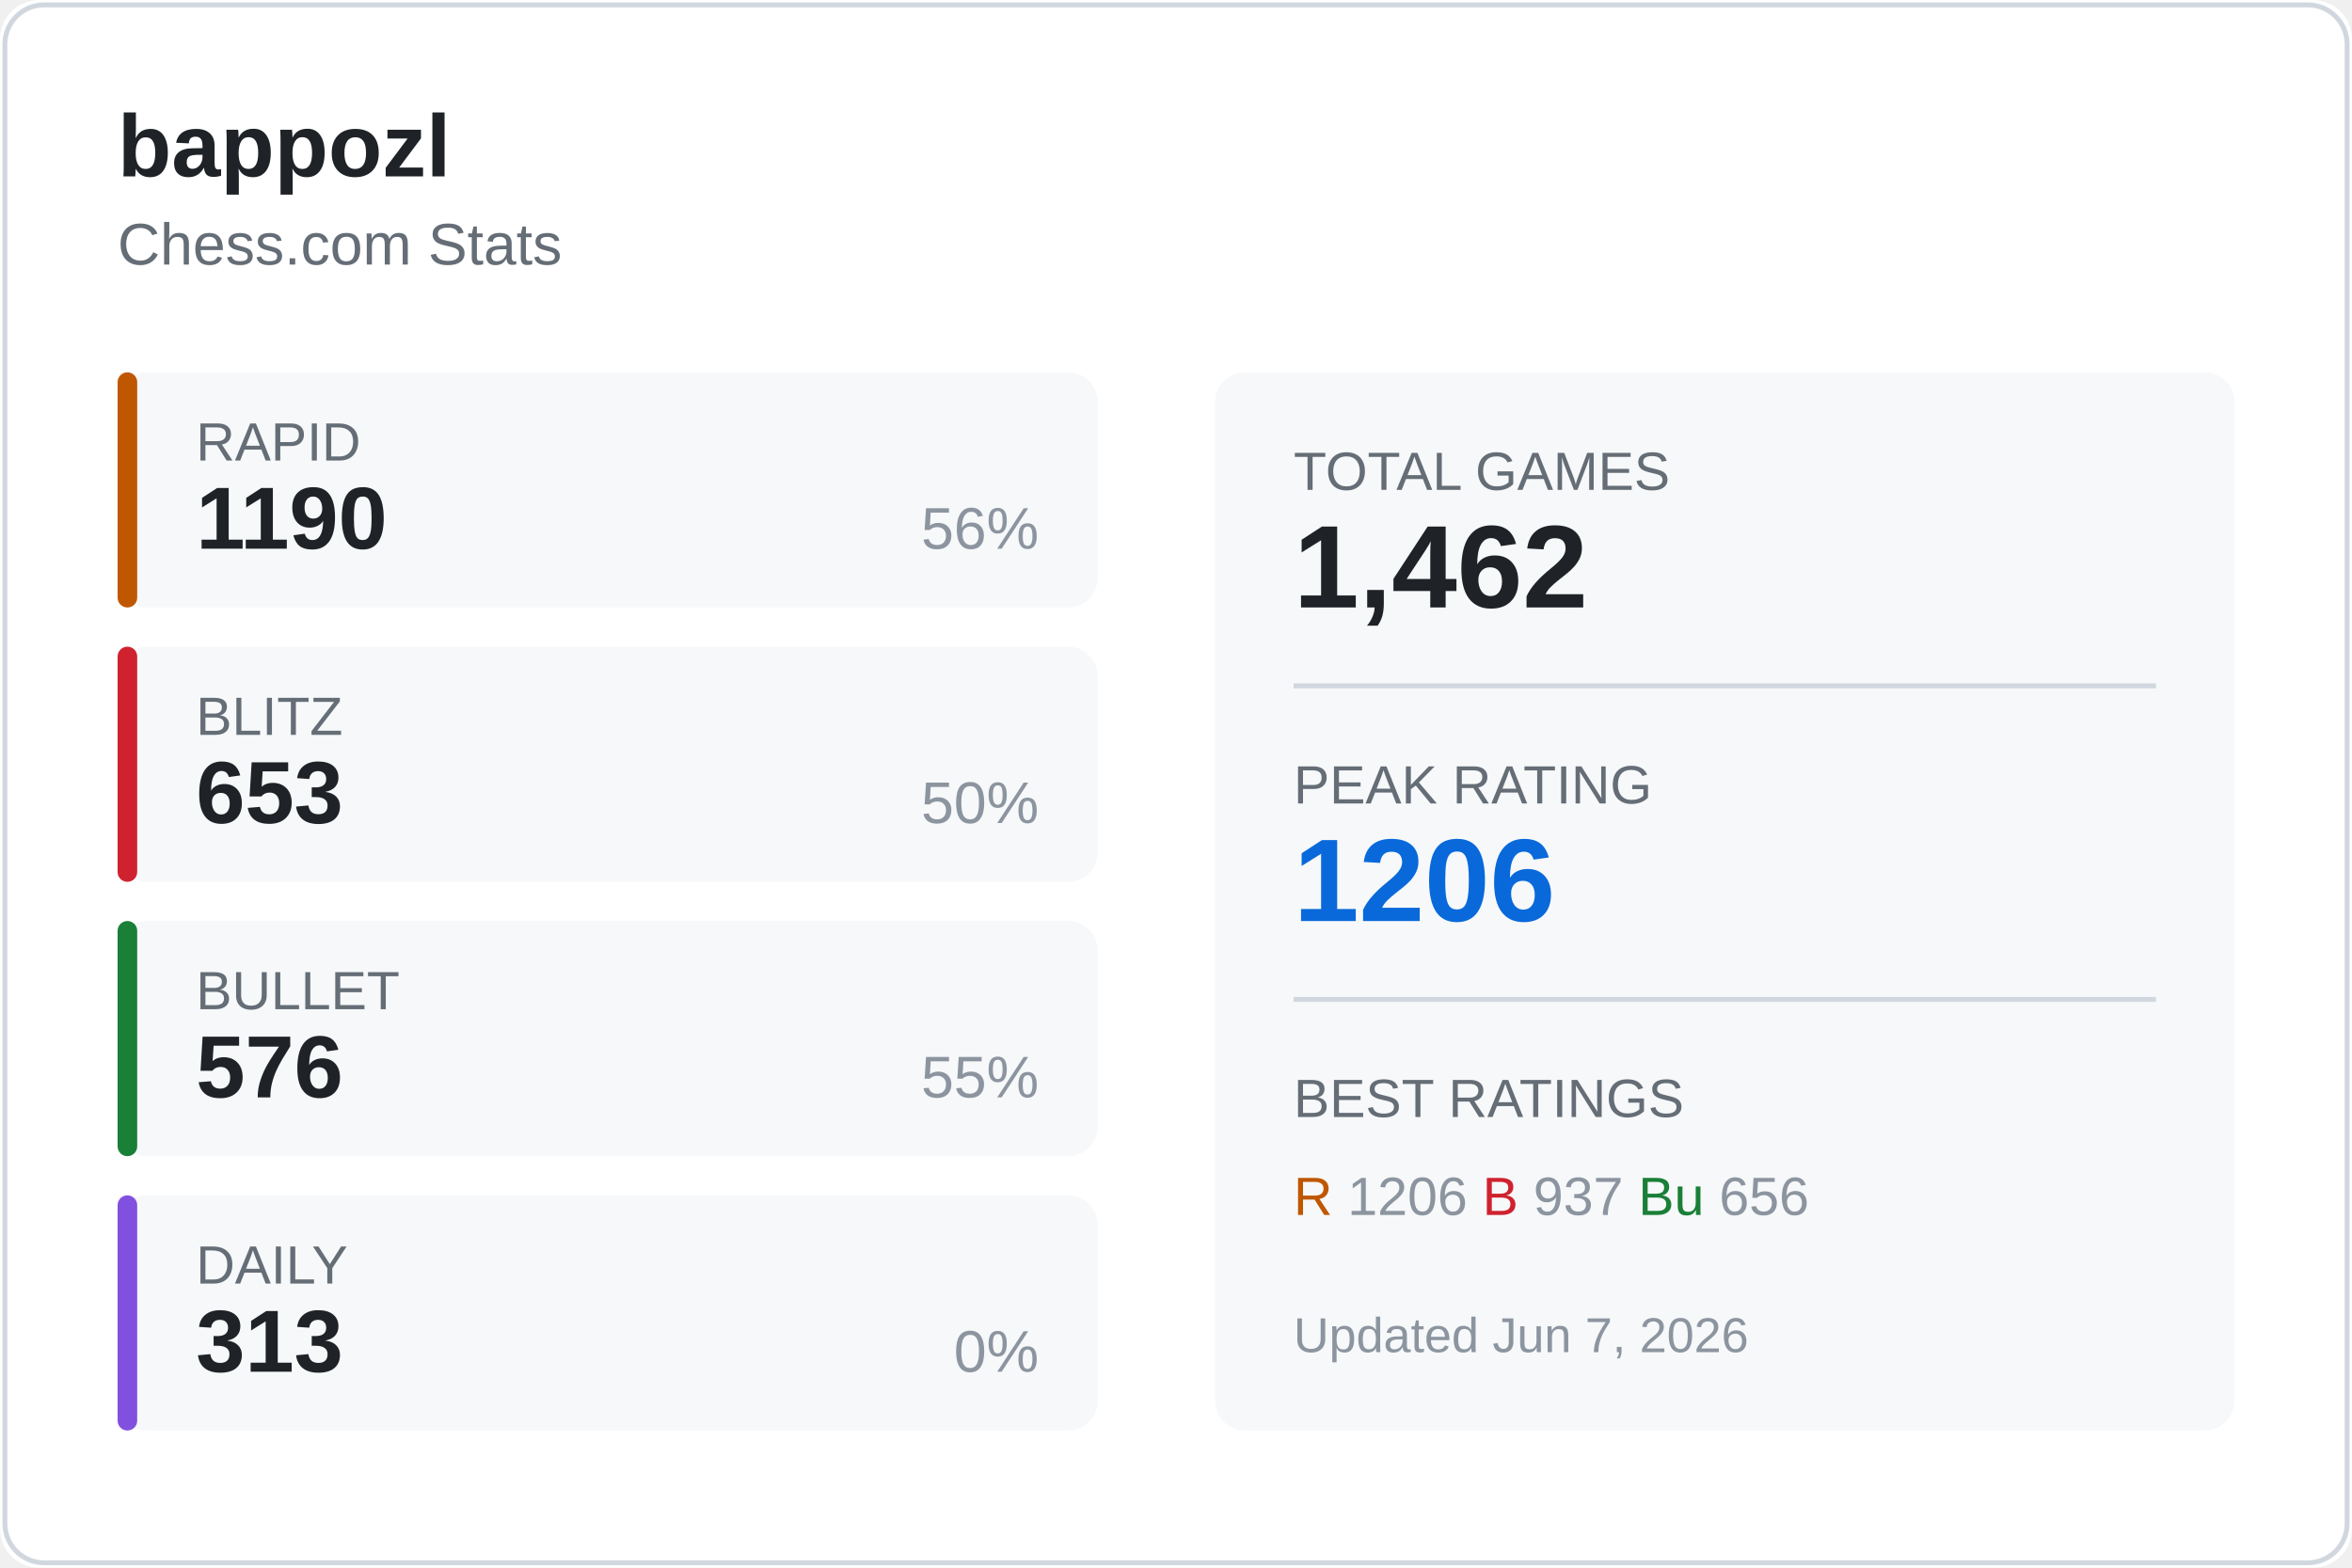
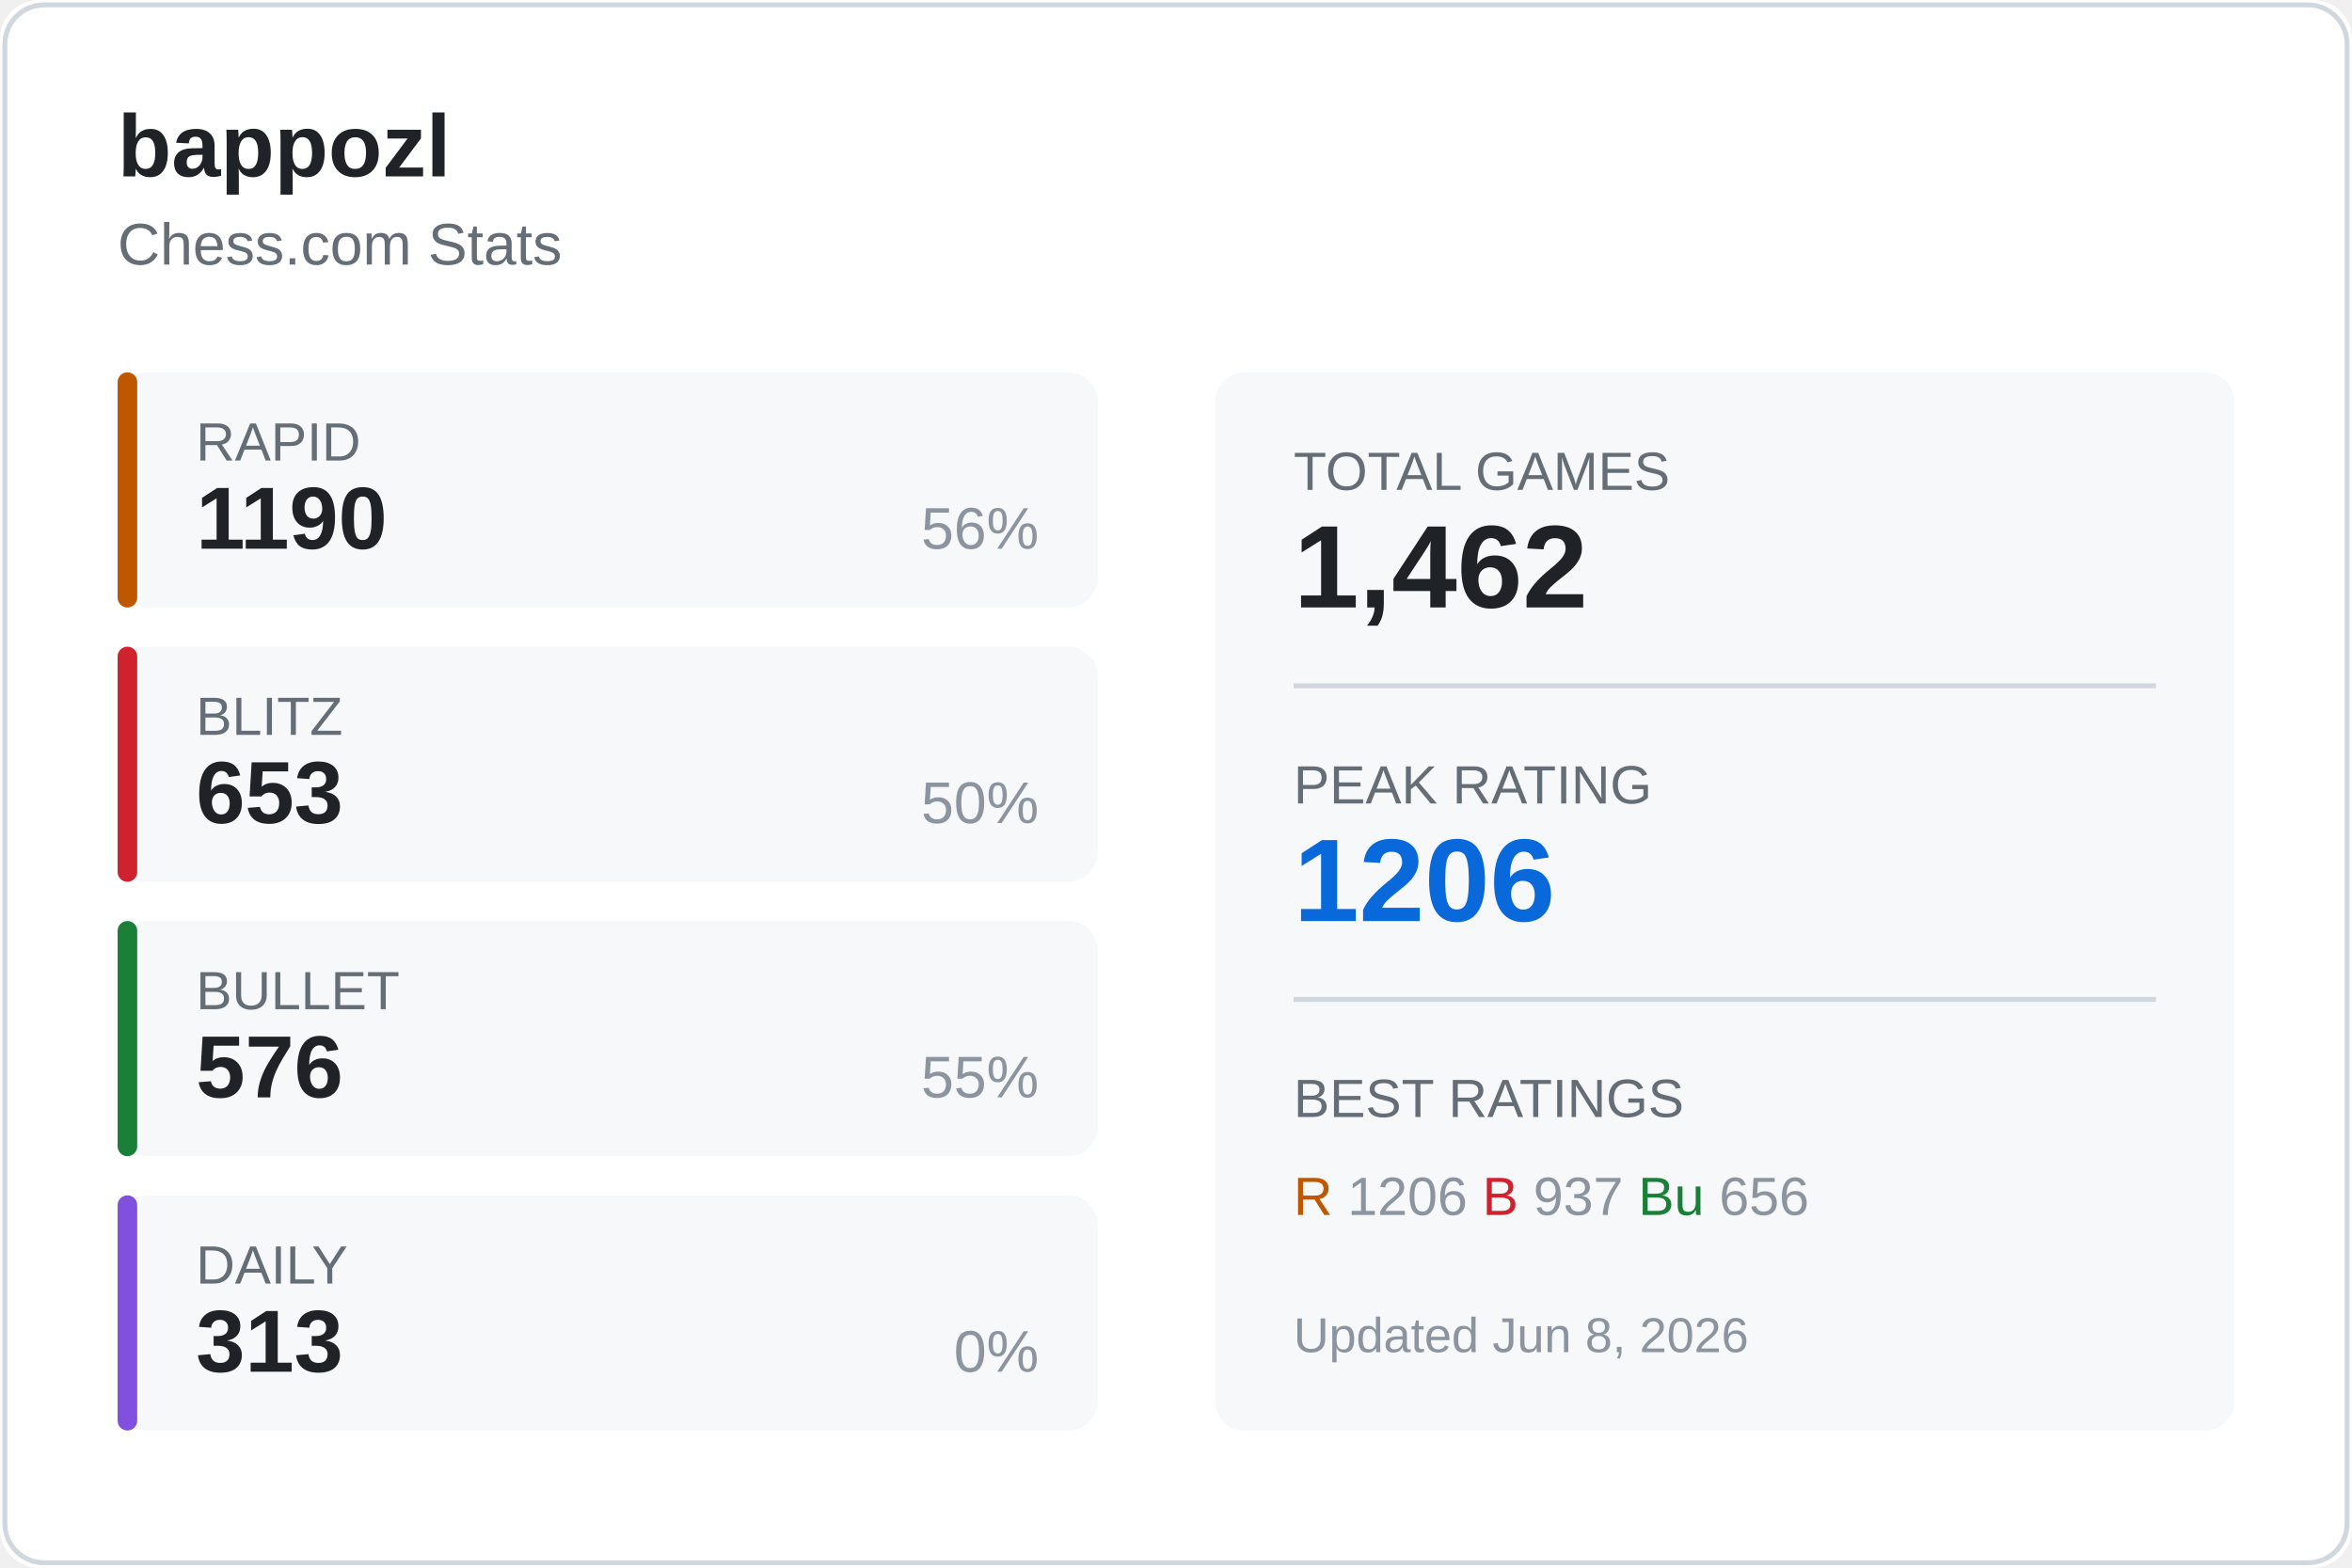
<svg xmlns="http://www.w3.org/2000/svg" width="480" height="320">
  <rect width="480" height="320" fill="#ffffff" rx="8" />
  <rect x="1" y="1" width="478" height="318" fill="none" stroke="#d0d7de" rx="8" />
  <text x="24" y="36" fill="#1f2328" font-size="18" font-weight="600" font-family="Segoe UI, Arial, sans-serif">
    bappozl
  </text>
  <text x="24" y="54" fill="#656d76" font-size="12" font-family="Segoe UI, Arial, sans-serif">
    Chess.com Stats
  </text>
  <g transform="translate(24, 76)">
    <rect width="200" height="48" fill="#f6f8fa" rx="6" />
    <rect width="4" height="48" fill="#bf5700" rx="2" />
    <text x="16" y="18" fill="#656d76" font-size="11" font-family="Segoe UI, Arial, sans-serif">RAPID</text>
    <text x="16" y="36" fill="#1f2328" font-size="18" font-weight="600" font-family="Segoe UI, Arial, sans-serif">1190</text>
    <text x="188" y="36" fill="#8c959f" font-size="12" font-family="Segoe UI, Arial, sans-serif" text-anchor="end">56%</text>
  </g>
  <g transform="translate(24, 132)">
    <rect width="200" height="48" fill="#f6f8fa" rx="6" />
    <rect width="4" height="48" fill="#cf222e" rx="2" />
    <text x="16" y="18" fill="#656d76" font-size="11" font-family="Segoe UI, Arial, sans-serif">BLITZ</text>
    <text x="16" y="36" fill="#1f2328" font-size="18" font-weight="600" font-family="Segoe UI, Arial, sans-serif">653</text>
    <text x="188" y="36" fill="#8c959f" font-size="12" font-family="Segoe UI, Arial, sans-serif" text-anchor="end">50%</text>
  </g>
  <g transform="translate(24, 188)">
    <rect width="200" height="48" fill="#f6f8fa" rx="6" />
    <rect width="4" height="48" fill="#1a7f37" rx="2" />
    <text x="16" y="18" fill="#656d76" font-size="11" font-family="Segoe UI, Arial, sans-serif">BULLET</text>
    <text x="16" y="36" fill="#1f2328" font-size="18" font-weight="600" font-family="Segoe UI, Arial, sans-serif">576</text>
    <text x="188" y="36" fill="#8c959f" font-size="12" font-family="Segoe UI, Arial, sans-serif" text-anchor="end">55%</text>
  </g>
  <g transform="translate(24, 244)">
    <rect width="200" height="48" fill="#f6f8fa" rx="6" />
    <rect width="4" height="48" fill="#8250df" rx="2" />
    <text x="16" y="18" fill="#656d76" font-size="11" font-family="Segoe UI, Arial, sans-serif">DAILY</text>
    <text x="16" y="36" fill="#1f2328" font-size="18" font-weight="600" font-family="Segoe UI, Arial, sans-serif">313</text>
    <text x="188" y="36" fill="#8c959f" font-size="12" font-family="Segoe UI, Arial, sans-serif" text-anchor="end">0%</text>
  </g>
  <g transform="translate(248, 76)">
    <rect width="208" height="216" fill="#f6f8fa" rx="6" />
    <text x="16" y="24" fill="#656d76" font-size="11" font-family="Segoe UI, Arial, sans-serif">TOTAL GAMES</text>
    <text x="16" y="48" fill="#1f2328" font-size="24" font-weight="600" font-family="Segoe UI, Arial, sans-serif">1,462</text>
    <line x1="16" y1="64" x2="192" y2="64" stroke="#d0d7de" />
    <text x="16" y="88" fill="#656d76" font-size="11" font-family="Segoe UI, Arial, sans-serif">PEAK RATING</text>
    <text x="16" y="112" fill="#0969da" font-size="24" font-weight="600" font-family="Segoe UI, Arial, sans-serif">1206</text>
    <line x1="16" y1="128" x2="192" y2="128" stroke="#d0d7de" />
    <text x="16" y="152" fill="#656d76" font-size="11" font-family="Segoe UI, Arial, sans-serif">BEST RATINGS</text>
    <text x="16" y="172" fill="#8c959f" font-size="11" font-family="Segoe UI, Arial, sans-serif">
      <tspan fill="#bf5700">R</tspan> 1206
      <tspan fill="#cf222e">B</tspan> 937
      <tspan fill="#1a7f37">Bu</tspan> 656
    </text>
    <text x="16" y="200" fill="#8c959f" font-size="10" font-family="Segoe UI, Arial, sans-serif">
-       Updated Jun 7, 2026
+       Updated Jun 8, 2026
    </text>
  </g>
</svg>
